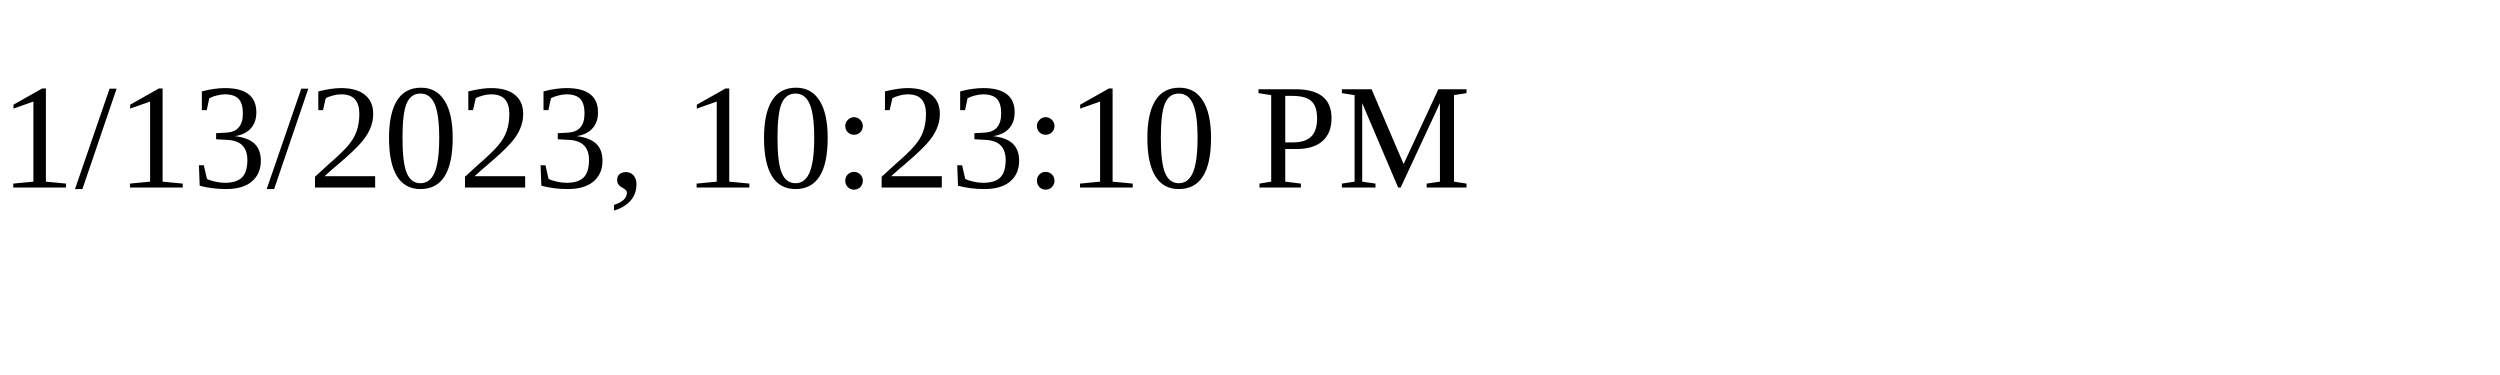
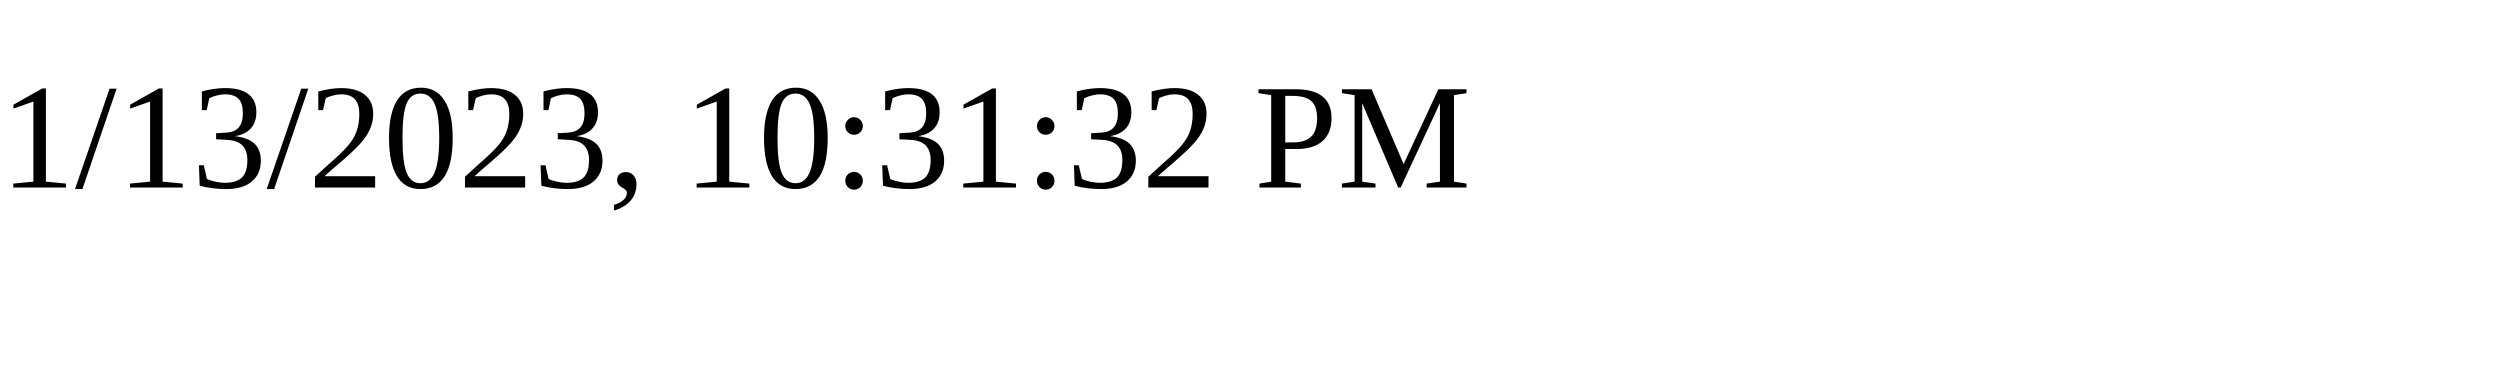
<svg xmlns="http://www.w3.org/2000/svg" height="30" width="200">
-   <text x="0" y="15">1/13/2023, 10:23:10 PM</text>
+   <text x="0" y="15">1/13/2023, 10:31:32 PM</text>
</svg>
